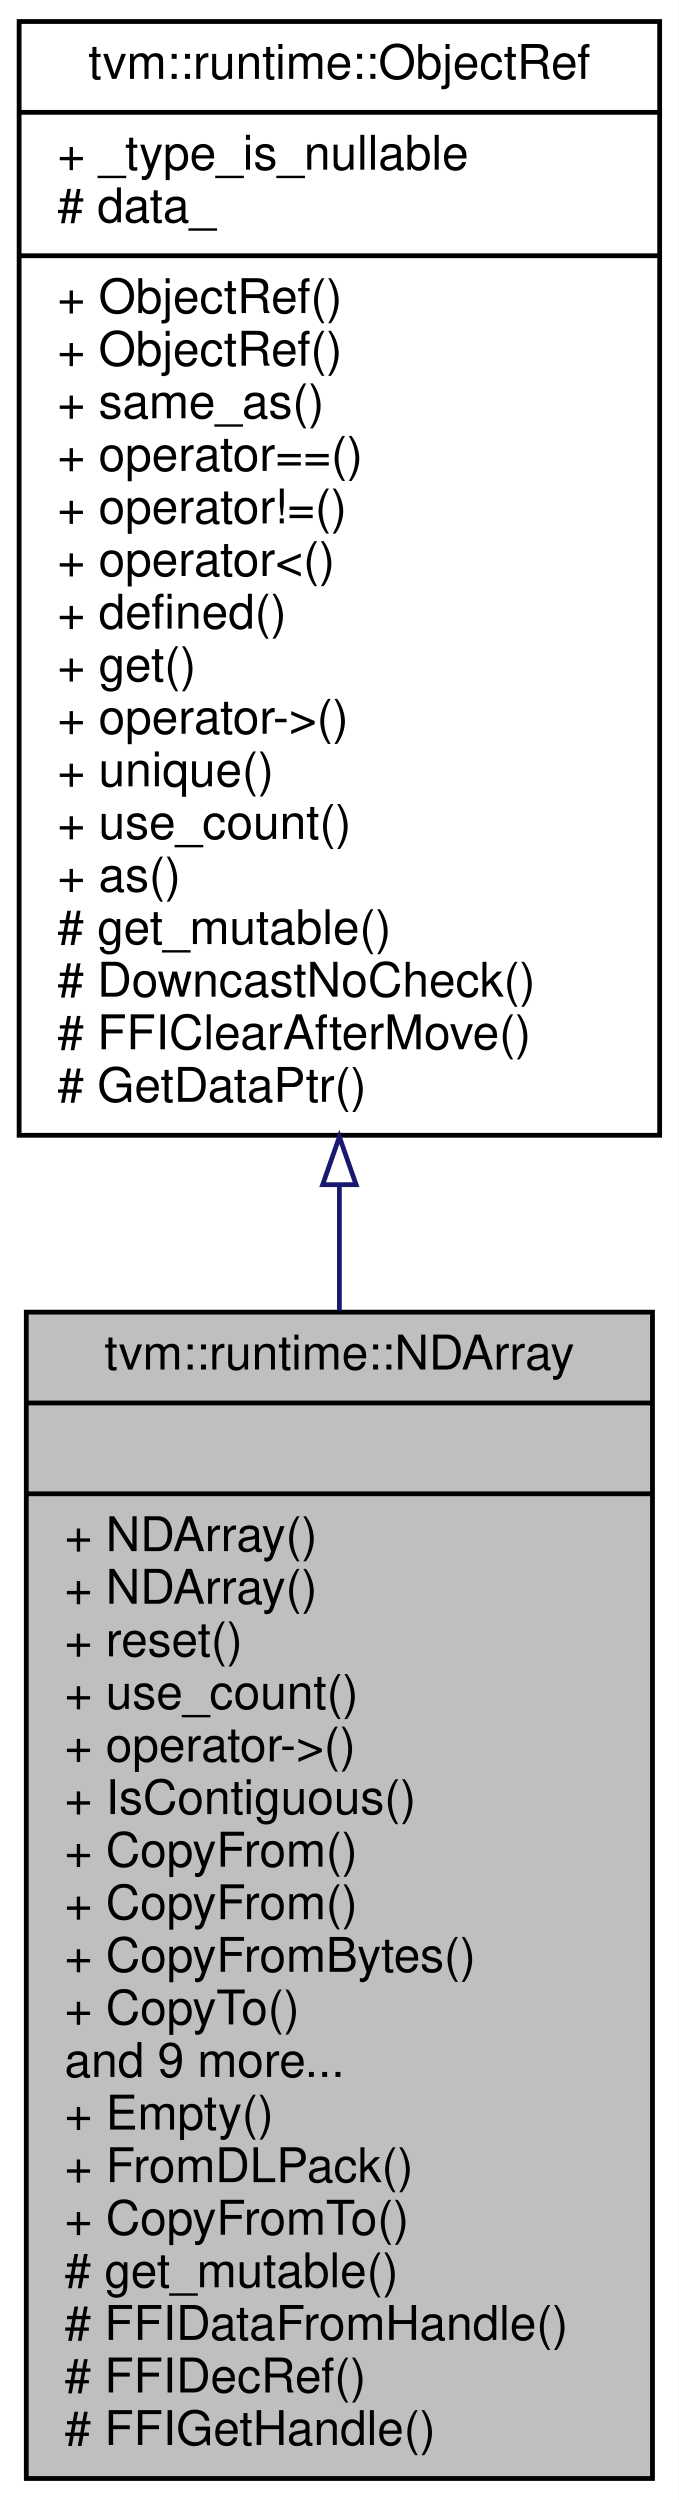
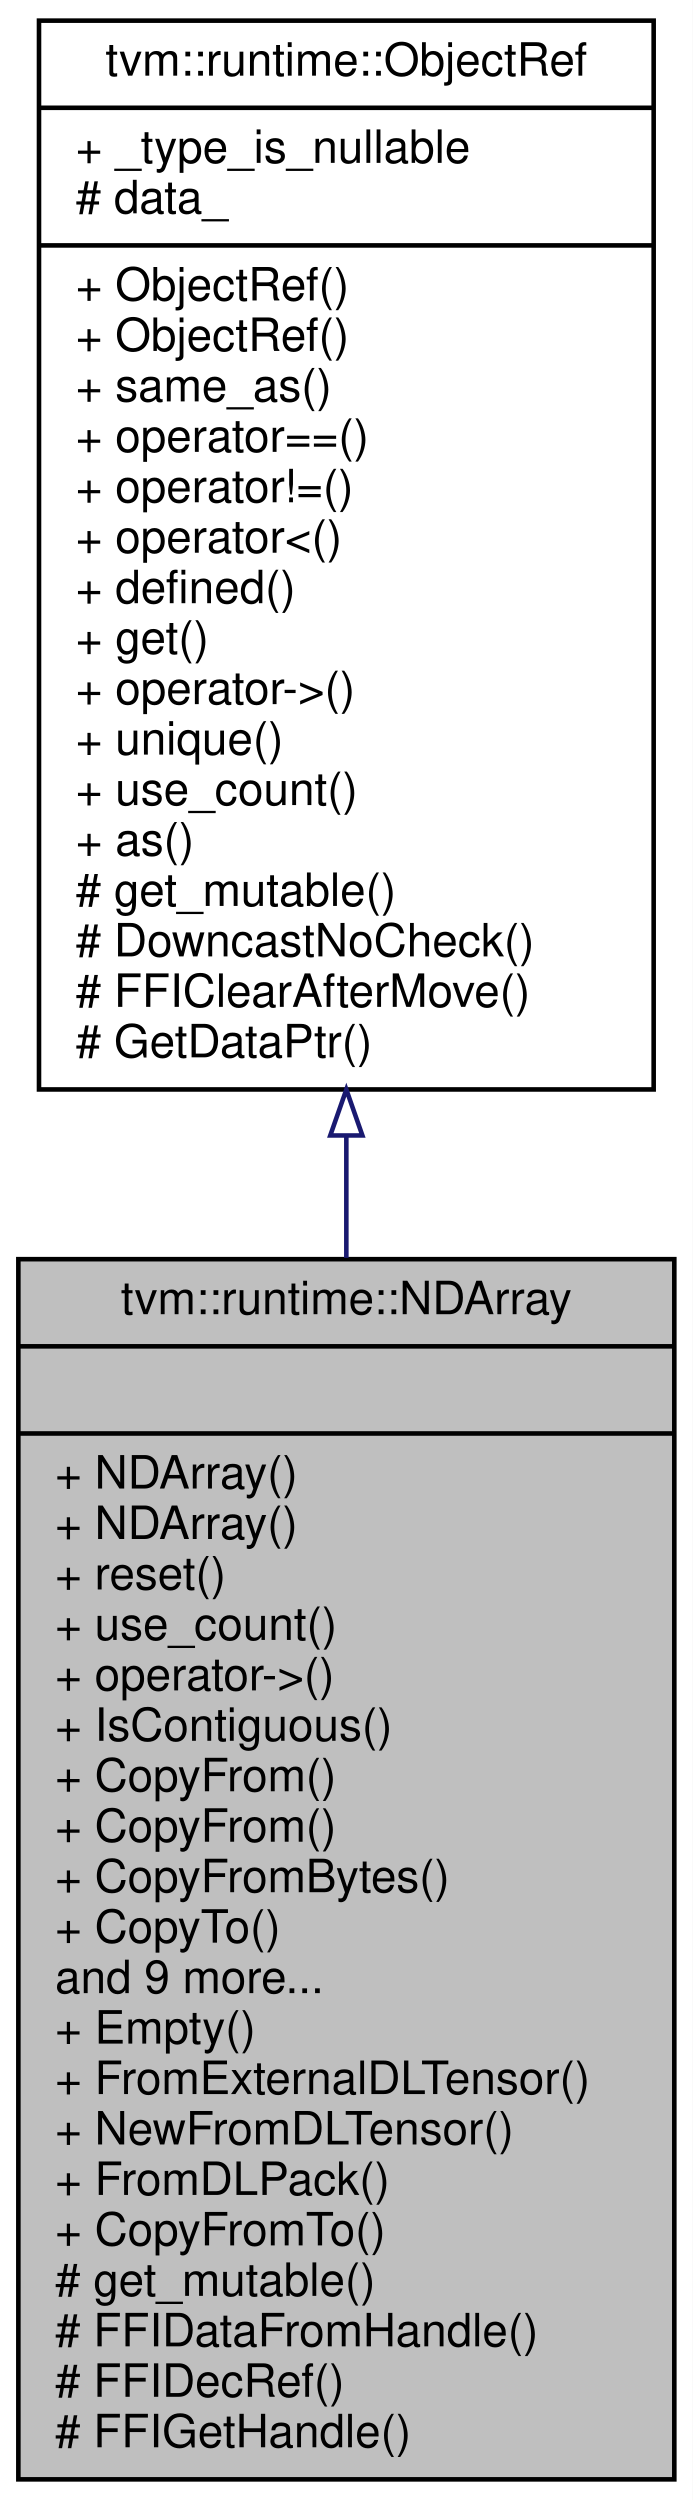
- <svg xmlns="http://www.w3.org/2000/svg" xmlns:xlink="http://www.w3.org/1999/xlink" width="142pt" height="523pt" viewBox="0.00 0.00 142.00 523.00">
-   <g id="graph0" class="graph" transform="scale(1 1) rotate(0) translate(4 519)">
-     <polygon fill="#ffffff" stroke="transparent" points="-4,4 -4,-519 138,-519 138,4 -4,4" />
+ <svg xmlns="http://www.w3.org/2000/svg" xmlns:xlink="http://www.w3.org/1999/xlink" width="151pt" height="545pt" viewBox="0.00 0.00 151.00 545.00">
+   <g id="graph0" class="graph" transform="scale(1 1) rotate(0) translate(4 541)">
+     <polygon fill="#ffffff" stroke="transparent" points="-4,4 -4,-541 147,-541 147,4 -4,4" />
    <g id="node1" class="node">
-       <polygon fill="#bfbfbf" stroke="#000000" points="1.5,-.5 1.5,-244.5 132.5,-244.5 132.5,-.5 1.5,-.5" />
-       <text text-anchor="middle" x="67" y="-232.5" font-family="Helvetica,sans-Serif" font-size="10.00" fill="#000000">tvm::runtime::NDArray</text>
-       <polyline fill="none" stroke="#000000" points="1.5,-225.5 132.5,-225.5 " />
-       <text text-anchor="middle" x="67" y="-213.5" font-family="Helvetica,sans-Serif" font-size="10.00" fill="#000000"> </text>
-       <polyline fill="none" stroke="#000000" points="1.5,-206.5 132.5,-206.5 " />
-       <text text-anchor="start" x="9.5" y="-194.5" font-family="Helvetica,sans-Serif" font-size="10.00" fill="#000000">+ NDArray()</text>
-       <text text-anchor="start" x="9.5" y="-183.5" font-family="Helvetica,sans-Serif" font-size="10.00" fill="#000000">+ NDArray()</text>
-       <text text-anchor="start" x="9.5" y="-172.5" font-family="Helvetica,sans-Serif" font-size="10.00" fill="#000000">+ reset()</text>
-       <text text-anchor="start" x="9.5" y="-161.5" font-family="Helvetica,sans-Serif" font-size="10.00" fill="#000000">+ use_count()</text>
-       <text text-anchor="start" x="9.5" y="-150.5" font-family="Helvetica,sans-Serif" font-size="10.00" fill="#000000">+ operator-&gt;()</text>
-       <text text-anchor="start" x="9.5" y="-139.5" font-family="Helvetica,sans-Serif" font-size="10.00" fill="#000000">+ IsContiguous()</text>
-       <text text-anchor="start" x="9.5" y="-128.5" font-family="Helvetica,sans-Serif" font-size="10.00" fill="#000000">+ CopyFrom()</text>
-       <text text-anchor="start" x="9.5" y="-117.5" font-family="Helvetica,sans-Serif" font-size="10.00" fill="#000000">+ CopyFrom()</text>
-       <text text-anchor="start" x="9.5" y="-106.5" font-family="Helvetica,sans-Serif" font-size="10.00" fill="#000000">+ CopyFromBytes()</text>
-       <text text-anchor="start" x="9.5" y="-95.5" font-family="Helvetica,sans-Serif" font-size="10.00" fill="#000000">+ CopyTo()</text>
-       <text text-anchor="start" x="9.5" y="-84.5" font-family="Helvetica,sans-Serif" font-size="10.00" fill="#000000">and 9 more...</text>
-       <text text-anchor="start" x="9.5" y="-73.5" font-family="Helvetica,sans-Serif" font-size="10.00" fill="#000000">+ Empty()</text>
-       <text text-anchor="start" x="9.5" y="-62.5" font-family="Helvetica,sans-Serif" font-size="10.00" fill="#000000">+ FromDLPack()</text>
-       <text text-anchor="start" x="9.5" y="-51.5" font-family="Helvetica,sans-Serif" font-size="10.00" fill="#000000">+ CopyFromTo()</text>
-       <text text-anchor="start" x="9.5" y="-40.5" font-family="Helvetica,sans-Serif" font-size="10.00" fill="#000000"># get_mutable()</text>
-       <text text-anchor="start" x="9.5" y="-29.5" font-family="Helvetica,sans-Serif" font-size="10.00" fill="#000000"># FFIDataFromHandle()</text>
-       <text text-anchor="start" x="9.5" y="-18.5" font-family="Helvetica,sans-Serif" font-size="10.00" fill="#000000"># FFIDecRef()</text>
-       <text text-anchor="start" x="9.5" y="-7.5" font-family="Helvetica,sans-Serif" font-size="10.00" fill="#000000"># FFIGetHandle()</text>
+       <polygon fill="#bfbfbf" stroke="#000000" points="0,-.5 0,-266.5 143,-266.5 143,-.5 0,-.5" />
+       <text text-anchor="middle" x="71.5" y="-254.5" font-family="Helvetica,sans-Serif" font-size="10.00" fill="#000000">tvm::runtime::NDArray</text>
+       <polyline fill="none" stroke="#000000" points="0,-247.5 143,-247.5 " />
+       <text text-anchor="middle" x="71.5" y="-235.5" font-family="Helvetica,sans-Serif" font-size="10.00" fill="#000000"> </text>
+       <polyline fill="none" stroke="#000000" points="0,-228.5 143,-228.5 " />
+       <text text-anchor="start" x="8" y="-216.5" font-family="Helvetica,sans-Serif" font-size="10.00" fill="#000000">+ NDArray()</text>
+       <text text-anchor="start" x="8" y="-205.5" font-family="Helvetica,sans-Serif" font-size="10.00" fill="#000000">+ NDArray()</text>
+       <text text-anchor="start" x="8" y="-194.5" font-family="Helvetica,sans-Serif" font-size="10.00" fill="#000000">+ reset()</text>
+       <text text-anchor="start" x="8" y="-183.5" font-family="Helvetica,sans-Serif" font-size="10.00" fill="#000000">+ use_count()</text>
+       <text text-anchor="start" x="8" y="-172.5" font-family="Helvetica,sans-Serif" font-size="10.00" fill="#000000">+ operator-&gt;()</text>
+       <text text-anchor="start" x="8" y="-161.5" font-family="Helvetica,sans-Serif" font-size="10.00" fill="#000000">+ IsContiguous()</text>
+       <text text-anchor="start" x="8" y="-150.5" font-family="Helvetica,sans-Serif" font-size="10.00" fill="#000000">+ CopyFrom()</text>
+       <text text-anchor="start" x="8" y="-139.5" font-family="Helvetica,sans-Serif" font-size="10.00" fill="#000000">+ CopyFrom()</text>
+       <text text-anchor="start" x="8" y="-128.5" font-family="Helvetica,sans-Serif" font-size="10.00" fill="#000000">+ CopyFromBytes()</text>
+       <text text-anchor="start" x="8" y="-117.5" font-family="Helvetica,sans-Serif" font-size="10.00" fill="#000000">+ CopyTo()</text>
+       <text text-anchor="start" x="8" y="-106.5" font-family="Helvetica,sans-Serif" font-size="10.00" fill="#000000">and 9 more...</text>
+       <text text-anchor="start" x="8" y="-95.5" font-family="Helvetica,sans-Serif" font-size="10.00" fill="#000000">+ Empty()</text>
+       <text text-anchor="start" x="8" y="-84.5" font-family="Helvetica,sans-Serif" font-size="10.00" fill="#000000">+ FromExternalDLTensor()</text>
+       <text text-anchor="start" x="8" y="-73.5" font-family="Helvetica,sans-Serif" font-size="10.00" fill="#000000">+ NewFromDLTensor()</text>
+       <text text-anchor="start" x="8" y="-62.5" font-family="Helvetica,sans-Serif" font-size="10.00" fill="#000000">+ FromDLPack()</text>
+       <text text-anchor="start" x="8" y="-51.5" font-family="Helvetica,sans-Serif" font-size="10.00" fill="#000000">+ CopyFromTo()</text>
+       <text text-anchor="start" x="8" y="-40.5" font-family="Helvetica,sans-Serif" font-size="10.00" fill="#000000"># get_mutable()</text>
+       <text text-anchor="start" x="8" y="-29.5" font-family="Helvetica,sans-Serif" font-size="10.00" fill="#000000"># FFIDataFromHandle()</text>
+       <text text-anchor="start" x="8" y="-18.5" font-family="Helvetica,sans-Serif" font-size="10.00" fill="#000000"># FFIDecRef()</text>
+       <text text-anchor="start" x="8" y="-7.5" font-family="Helvetica,sans-Serif" font-size="10.00" fill="#000000"># FFIGetHandle()</text>
    </g>
    <g id="node2" class="node">
      <g id="a_node2">
        <a xlink:href="classtvm_1_1runtime_1_1ObjectRef.html" target="_top" xlink:title="Base class of all object reference. ">
-           <polygon fill="#ffffff" stroke="#000000" points="0,-281.5 0,-514.5 134,-514.5 134,-281.5 0,-281.5" />
-           <text text-anchor="middle" x="67" y="-502.5" font-family="Helvetica,sans-Serif" font-size="10.00" fill="#000000">tvm::runtime::ObjectRef</text>
-           <polyline fill="none" stroke="#000000" points="0,-495.5 134,-495.5 " />
-           <text text-anchor="start" x="8" y="-483.5" font-family="Helvetica,sans-Serif" font-size="10.00" fill="#000000">+ _type_is_nullable</text>
-           <text text-anchor="start" x="8" y="-472.5" font-family="Helvetica,sans-Serif" font-size="10.00" fill="#000000"># data_</text>
-           <polyline fill="none" stroke="#000000" points="0,-465.5 134,-465.5 " />
-           <text text-anchor="start" x="8" y="-453.5" font-family="Helvetica,sans-Serif" font-size="10.00" fill="#000000">+ ObjectRef()</text>
-           <text text-anchor="start" x="8" y="-442.5" font-family="Helvetica,sans-Serif" font-size="10.00" fill="#000000">+ ObjectRef()</text>
-           <text text-anchor="start" x="8" y="-431.5" font-family="Helvetica,sans-Serif" font-size="10.00" fill="#000000">+ same_as()</text>
-           <text text-anchor="start" x="8" y="-420.5" font-family="Helvetica,sans-Serif" font-size="10.00" fill="#000000">+ operator==()</text>
-           <text text-anchor="start" x="8" y="-409.5" font-family="Helvetica,sans-Serif" font-size="10.00" fill="#000000">+ operator!=()</text>
-           <text text-anchor="start" x="8" y="-398.5" font-family="Helvetica,sans-Serif" font-size="10.00" fill="#000000">+ operator&lt;()</text>
-           <text text-anchor="start" x="8" y="-387.5" font-family="Helvetica,sans-Serif" font-size="10.00" fill="#000000">+ defined()</text>
-           <text text-anchor="start" x="8" y="-376.5" font-family="Helvetica,sans-Serif" font-size="10.00" fill="#000000">+ get()</text>
-           <text text-anchor="start" x="8" y="-365.5" font-family="Helvetica,sans-Serif" font-size="10.00" fill="#000000">+ operator-&gt;()</text>
-           <text text-anchor="start" x="8" y="-354.5" font-family="Helvetica,sans-Serif" font-size="10.00" fill="#000000">+ unique()</text>
-           <text text-anchor="start" x="8" y="-343.5" font-family="Helvetica,sans-Serif" font-size="10.00" fill="#000000">+ use_count()</text>
-           <text text-anchor="start" x="8" y="-332.5" font-family="Helvetica,sans-Serif" font-size="10.00" fill="#000000">+ as()</text>
-           <text text-anchor="start" x="8" y="-321.5" font-family="Helvetica,sans-Serif" font-size="10.00" fill="#000000"># get_mutable()</text>
-           <text text-anchor="start" x="8" y="-310.5" font-family="Helvetica,sans-Serif" font-size="10.00" fill="#000000"># DowncastNoCheck()</text>
-           <text text-anchor="start" x="8" y="-299.5" font-family="Helvetica,sans-Serif" font-size="10.00" fill="#000000"># FFIClearAfterMove()</text>
-           <text text-anchor="start" x="8" y="-288.5" font-family="Helvetica,sans-Serif" font-size="10.00" fill="#000000"># GetDataPtr()</text>
+           <polygon fill="#ffffff" stroke="#000000" points="4.5,-303.5 4.5,-536.5 138.5,-536.5 138.5,-303.5 4.5,-303.5" />
+           <text text-anchor="middle" x="71.5" y="-524.5" font-family="Helvetica,sans-Serif" font-size="10.00" fill="#000000">tvm::runtime::ObjectRef</text>
+           <polyline fill="none" stroke="#000000" points="4.5,-517.5 138.5,-517.5 " />
+           <text text-anchor="start" x="12.5" y="-505.5" font-family="Helvetica,sans-Serif" font-size="10.00" fill="#000000">+ _type_is_nullable</text>
+           <text text-anchor="start" x="12.5" y="-494.5" font-family="Helvetica,sans-Serif" font-size="10.00" fill="#000000"># data_</text>
+           <polyline fill="none" stroke="#000000" points="4.5,-487.5 138.5,-487.5 " />
+           <text text-anchor="start" x="12.5" y="-475.5" font-family="Helvetica,sans-Serif" font-size="10.00" fill="#000000">+ ObjectRef()</text>
+           <text text-anchor="start" x="12.5" y="-464.5" font-family="Helvetica,sans-Serif" font-size="10.00" fill="#000000">+ ObjectRef()</text>
+           <text text-anchor="start" x="12.5" y="-453.5" font-family="Helvetica,sans-Serif" font-size="10.00" fill="#000000">+ same_as()</text>
+           <text text-anchor="start" x="12.5" y="-442.5" font-family="Helvetica,sans-Serif" font-size="10.00" fill="#000000">+ operator==()</text>
+           <text text-anchor="start" x="12.5" y="-431.5" font-family="Helvetica,sans-Serif" font-size="10.00" fill="#000000">+ operator!=()</text>
+           <text text-anchor="start" x="12.5" y="-420.5" font-family="Helvetica,sans-Serif" font-size="10.00" fill="#000000">+ operator&lt;()</text>
+           <text text-anchor="start" x="12.5" y="-409.5" font-family="Helvetica,sans-Serif" font-size="10.00" fill="#000000">+ defined()</text>
+           <text text-anchor="start" x="12.5" y="-398.5" font-family="Helvetica,sans-Serif" font-size="10.00" fill="#000000">+ get()</text>
+           <text text-anchor="start" x="12.5" y="-387.5" font-family="Helvetica,sans-Serif" font-size="10.00" fill="#000000">+ operator-&gt;()</text>
+           <text text-anchor="start" x="12.5" y="-376.5" font-family="Helvetica,sans-Serif" font-size="10.00" fill="#000000">+ unique()</text>
+           <text text-anchor="start" x="12.5" y="-365.5" font-family="Helvetica,sans-Serif" font-size="10.00" fill="#000000">+ use_count()</text>
+           <text text-anchor="start" x="12.5" y="-354.5" font-family="Helvetica,sans-Serif" font-size="10.00" fill="#000000">+ as()</text>
+           <text text-anchor="start" x="12.5" y="-343.5" font-family="Helvetica,sans-Serif" font-size="10.00" fill="#000000"># get_mutable()</text>
+           <text text-anchor="start" x="12.5" y="-332.5" font-family="Helvetica,sans-Serif" font-size="10.00" fill="#000000"># DowncastNoCheck()</text>
+           <text text-anchor="start" x="12.5" y="-321.5" font-family="Helvetica,sans-Serif" font-size="10.00" fill="#000000"># FFIClearAfterMove()</text>
+           <text text-anchor="start" x="12.5" y="-310.5" font-family="Helvetica,sans-Serif" font-size="10.00" fill="#000000"># GetDataPtr()</text>
        </a>
      </g>
    </g>
    <g id="edge1" class="edge">
-       <path fill="none" stroke="#191970" d="M67,-270.973C67,-262.263 67,-253.496 67,-244.811" />
-       <polygon fill="none" stroke="#191970" points="63.5,-271.163 67,-281.163 70.5,-271.163 63.5,-271.163" />
+       <path fill="none" stroke="#191970" d="M71.5,-293.219C71.5,-284.448 71.5,-275.594 71.5,-266.79" />
+       <polygon fill="none" stroke="#191970" points="68,-293.469 71.5,-303.469 75,-293.469 68,-293.469" />
    </g>
  </g>
</svg>
